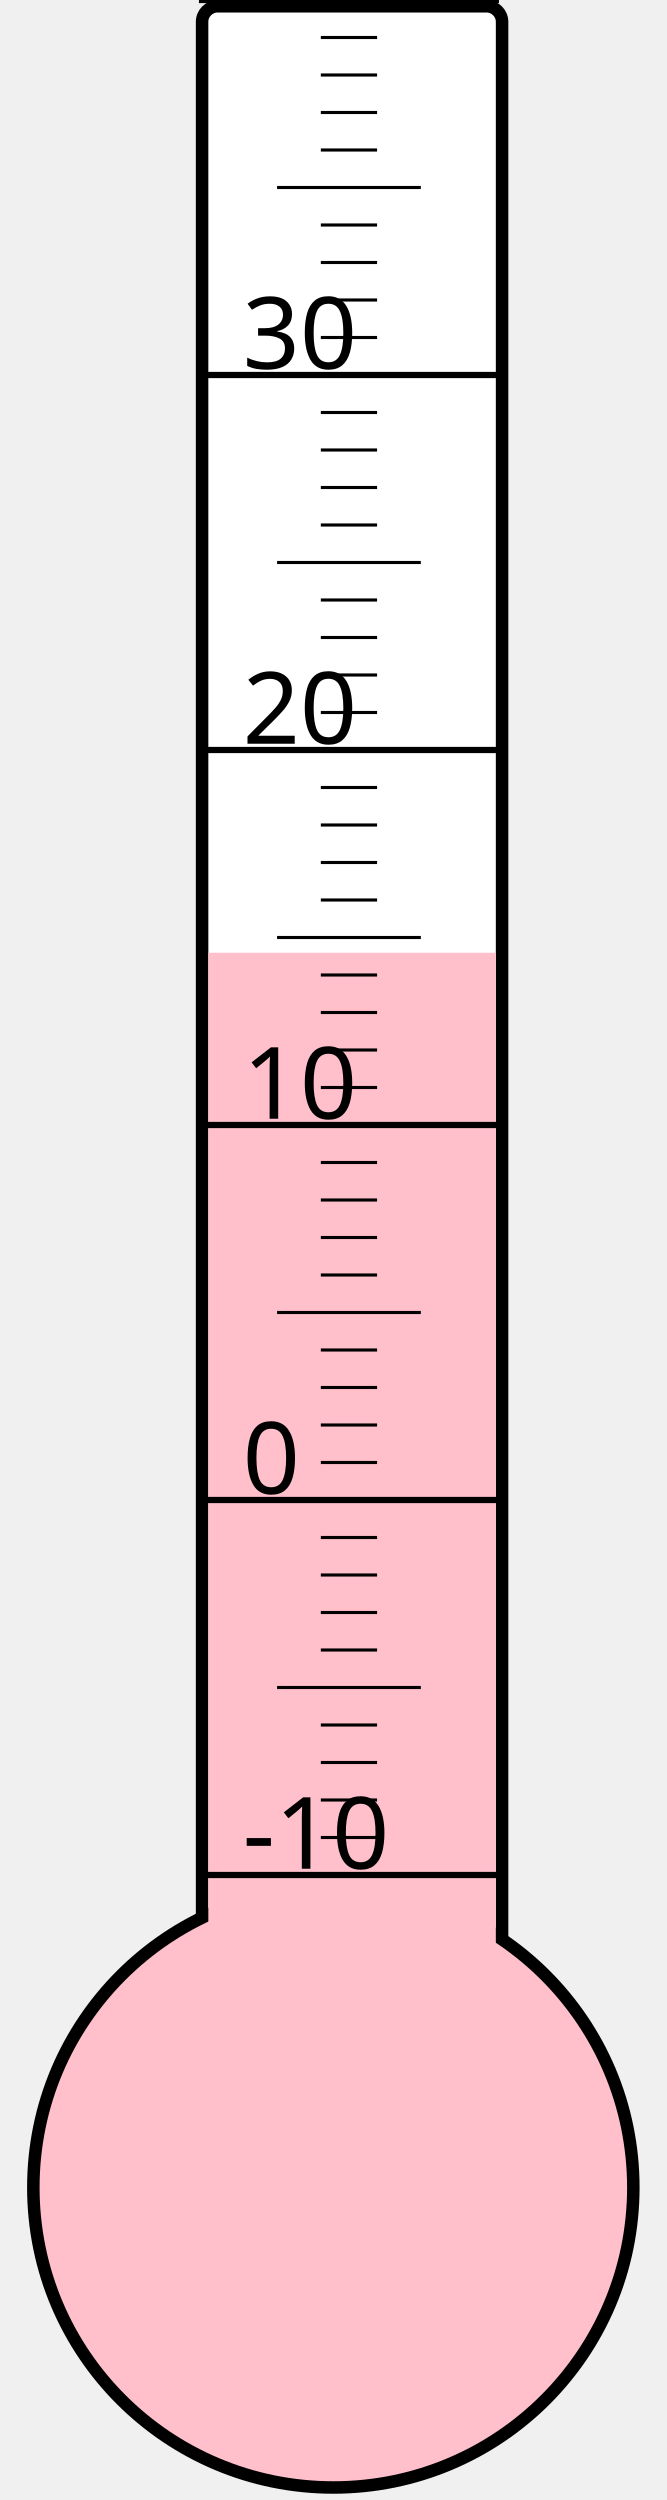
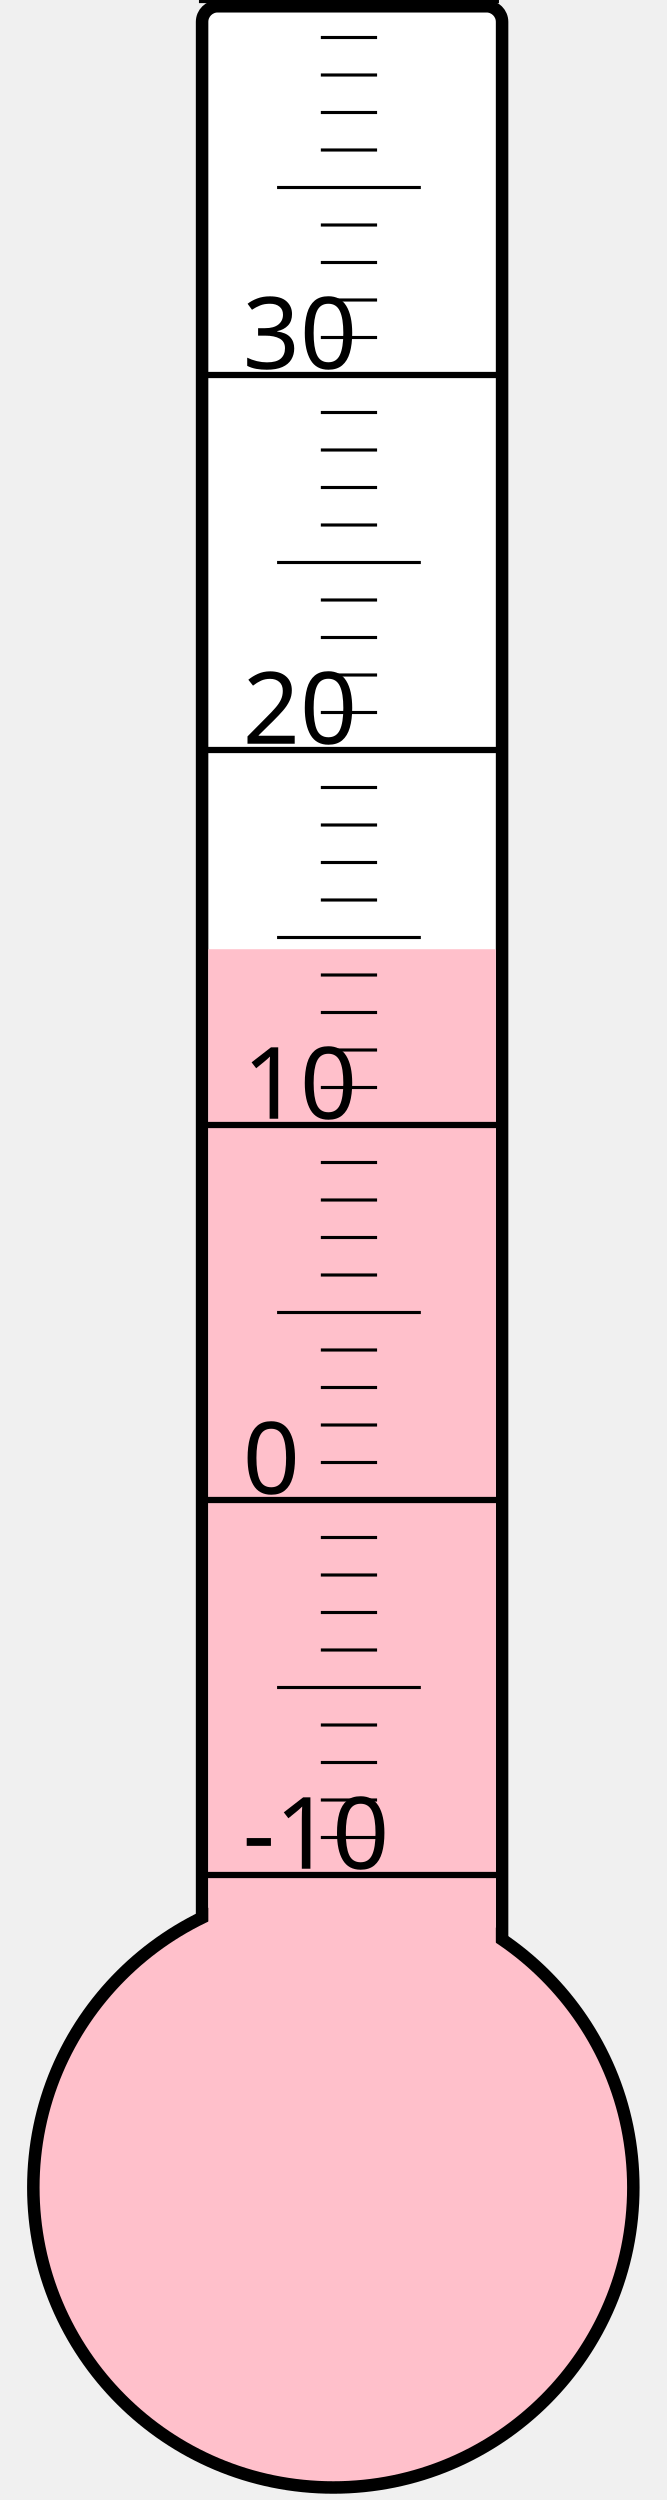
<svg xmlns="http://www.w3.org/2000/svg" width="40px" height="150px" viewBox="0 0 200 800">
  <rect width="200" height="800" x="0" y="0" style="fill: #ffffeb; fill-opacity: 0;" />
  <rect width="96" height="680" x="58" y="2" rx="5" ry="5" style="fill: white; fill-opacity: 1; stroke: black; stroke-width: 4;" />
  <circle cx="100" cy="700" r="96" style="fill: pink; stroke: black; stroke-width: 4;" />
-   <rect width="92" height="395.125" x="60" y="304.875" style="fill: pink; fill-opacity: 1; stroke-width: 0;" />
+   <rect width="92" height="396.25" x="60" y="303.75" style="fill: pink; fill-opacity: 1; stroke-width: 0;" />
  <text x="71" y="598" style="font-family: sans-serif; font-size: 24pt;">-10</text>
  <text x="71" y="478" style="font-family: sans-serif; font-size: 24pt;">0</text>
  <text x="71" y="358" style="font-family: sans-serif; font-size: 24pt;">10</text>
  <text x="71" y="238" style="font-family: sans-serif; font-size: 24pt;">20</text>
  <text x="71" y="118" style="font-family: sans-serif; font-size: 24pt;">30</text>
  <g style="stroke: black;">
    <line x1="57" y1="600" x2="153" y2="600" style="stroke-width: 2;" />
    <line x1="96" y1="588" x2="114" y2="588" style="stroke-width: 1;" />
    <line x1="96" y1="576" x2="114" y2="576" style="stroke-width: 1;" />
    <line x1="96" y1="564" x2="114" y2="564" style="stroke-width: 1;" />
    <line x1="96" y1="552" x2="114" y2="552" style="stroke-width: 1;" />
    <line x1="82" y1="540" x2="128" y2="540" style="stroke-width: 1;" />
    <line x1="96" y1="528" x2="114" y2="528" style="stroke-width: 1;" />
    <line x1="96" y1="516" x2="114" y2="516" style="stroke-width: 1;" />
    <line x1="96" y1="504" x2="114" y2="504" style="stroke-width: 1;" />
    <line x1="96" y1="492" x2="114" y2="492" style="stroke-width: 1;" />
    <line x1="57" y1="480" x2="153" y2="480" style="stroke-width: 2;" />
    <line x1="96" y1="468" x2="114" y2="468" style="stroke-width: 1;" />
    <line x1="96" y1="456" x2="114" y2="456" style="stroke-width: 1;" />
    <line x1="96" y1="444" x2="114" y2="444" style="stroke-width: 1;" />
    <line x1="96" y1="432" x2="114" y2="432" style="stroke-width: 1;" />
    <line x1="82" y1="420" x2="128" y2="420" style="stroke-width: 1;" />
    <line x1="96" y1="408" x2="114" y2="408" style="stroke-width: 1;" />
    <line x1="96" y1="396" x2="114" y2="396" style="stroke-width: 1;" />
    <line x1="96" y1="384" x2="114" y2="384" style="stroke-width: 1;" />
    <line x1="96" y1="372" x2="114" y2="372" style="stroke-width: 1;" />
    <line x1="57" y1="360" x2="153" y2="360" style="stroke-width: 2;" />
    <line x1="96" y1="348" x2="114" y2="348" style="stroke-width: 1;" />
    <line x1="96" y1="336" x2="114" y2="336" style="stroke-width: 1;" />
    <line x1="96" y1="324" x2="114" y2="324" style="stroke-width: 1;" />
    <line x1="96" y1="312" x2="114" y2="312" style="stroke-width: 1;" />
    <line x1="82" y1="300" x2="128" y2="300" style="stroke-width: 1;" />
    <line x1="96" y1="288" x2="114" y2="288" style="stroke-width: 1;" />
    <line x1="96" y1="276" x2="114" y2="276" style="stroke-width: 1;" />
    <line x1="96" y1="264" x2="114" y2="264" style="stroke-width: 1;" />
    <line x1="96" y1="252" x2="114" y2="252" style="stroke-width: 1;" />
    <line x1="57" y1="240" x2="153" y2="240" style="stroke-width: 2;" />
    <line x1="96" y1="228" x2="114" y2="228" style="stroke-width: 1;" />
    <line x1="96" y1="216" x2="114" y2="216" style="stroke-width: 1;" />
    <line x1="96" y1="204" x2="114" y2="204" style="stroke-width: 1;" />
    <line x1="96" y1="192" x2="114" y2="192" style="stroke-width: 1;" />
    <line x1="82" y1="180" x2="128" y2="180" style="stroke-width: 1;" />
    <line x1="96" y1="168" x2="114" y2="168" style="stroke-width: 1;" />
    <line x1="96" y1="156" x2="114" y2="156" style="stroke-width: 1;" />
    <line x1="96" y1="144" x2="114" y2="144" style="stroke-width: 1;" />
    <line x1="96" y1="132" x2="114" y2="132" style="stroke-width: 1;" />
    <line x1="57" y1="120" x2="153" y2="120" style="stroke-width: 2;" />
    <line x1="96" y1="108" x2="114" y2="108" style="stroke-width: 1;" />
    <line x1="96" y1="96" x2="114" y2="96" style="stroke-width: 1;" />
    <line x1="96" y1="84" x2="114" y2="84" style="stroke-width: 1;" />
    <line x1="96" y1="72" x2="114" y2="72" style="stroke-width: 1;" />
    <line x1="82" y1="60" x2="128" y2="60" style="stroke-width: 1;" />
    <line x1="96" y1="48" x2="114" y2="48" style="stroke-width: 1;" />
    <line x1="96" y1="36" x2="114" y2="36" style="stroke-width: 1;" />
    <line x1="96" y1="24" x2="114" y2="24" style="stroke-width: 1;" />
    <line x1="96" y1="12" x2="114" y2="12" style="stroke-width: 1;" />
    <line x1="57" y1="0" x2="153" y2="0" style="stroke-width: 2;" />
  </g>
</svg>
